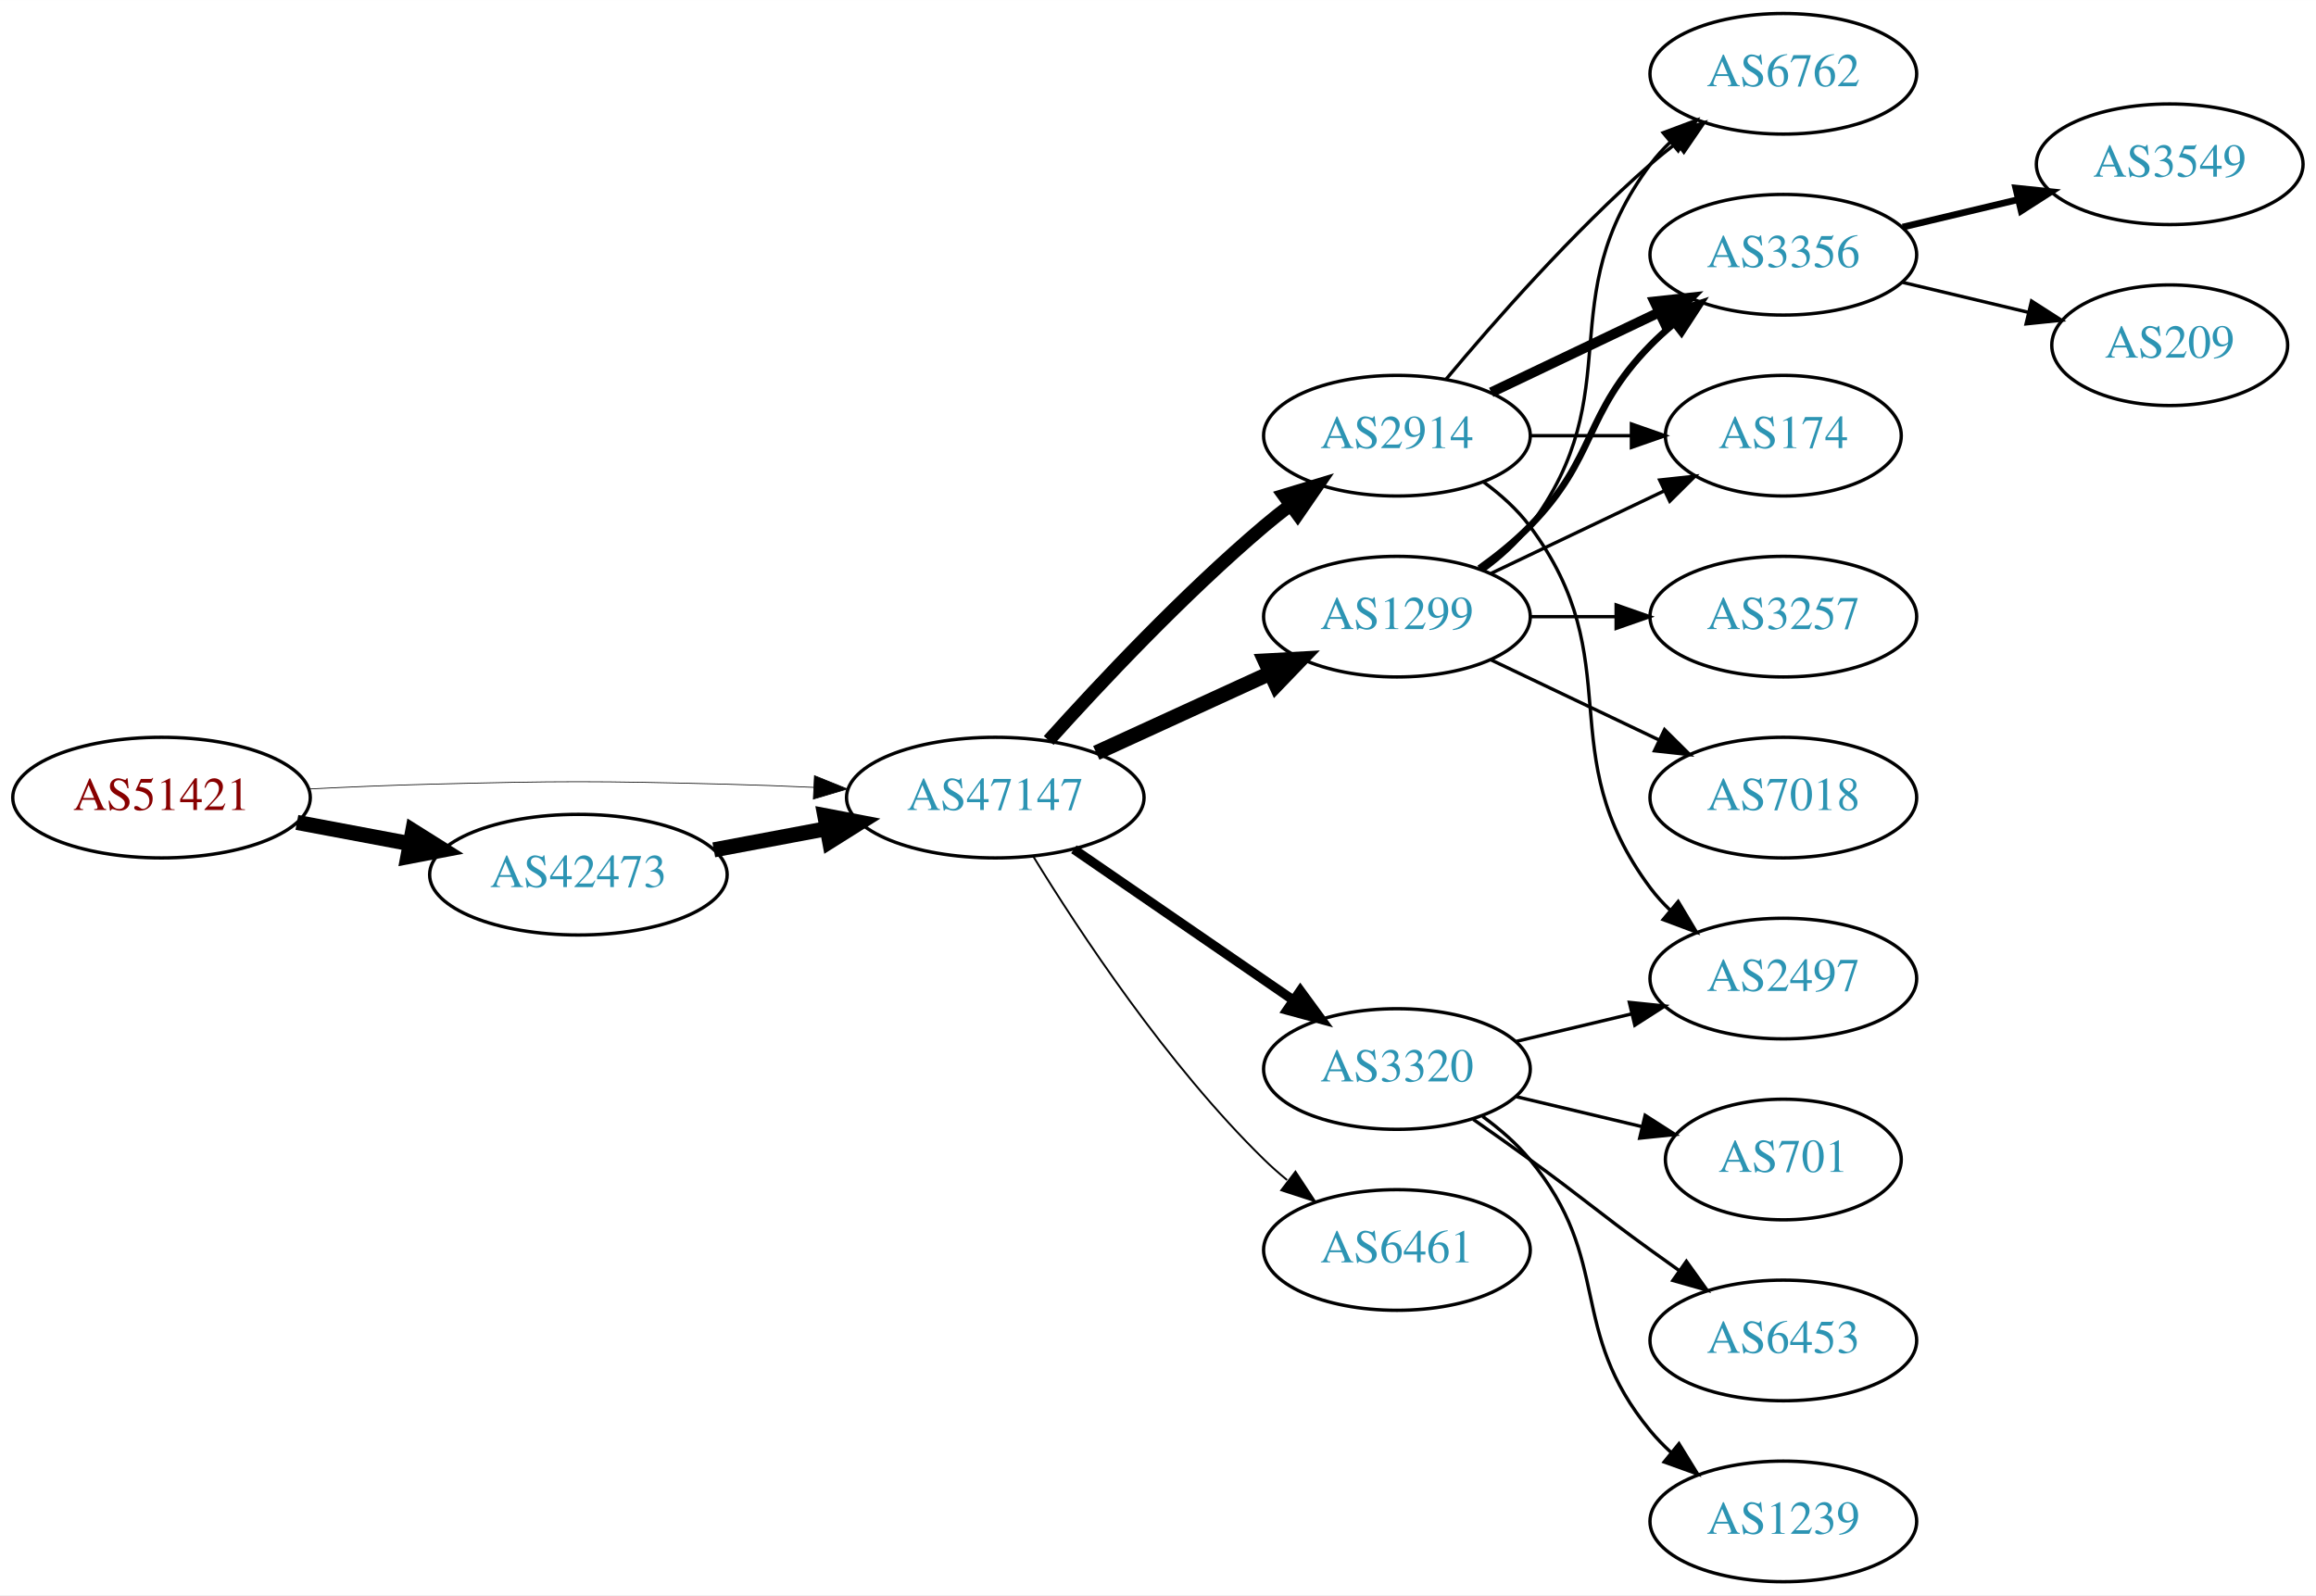
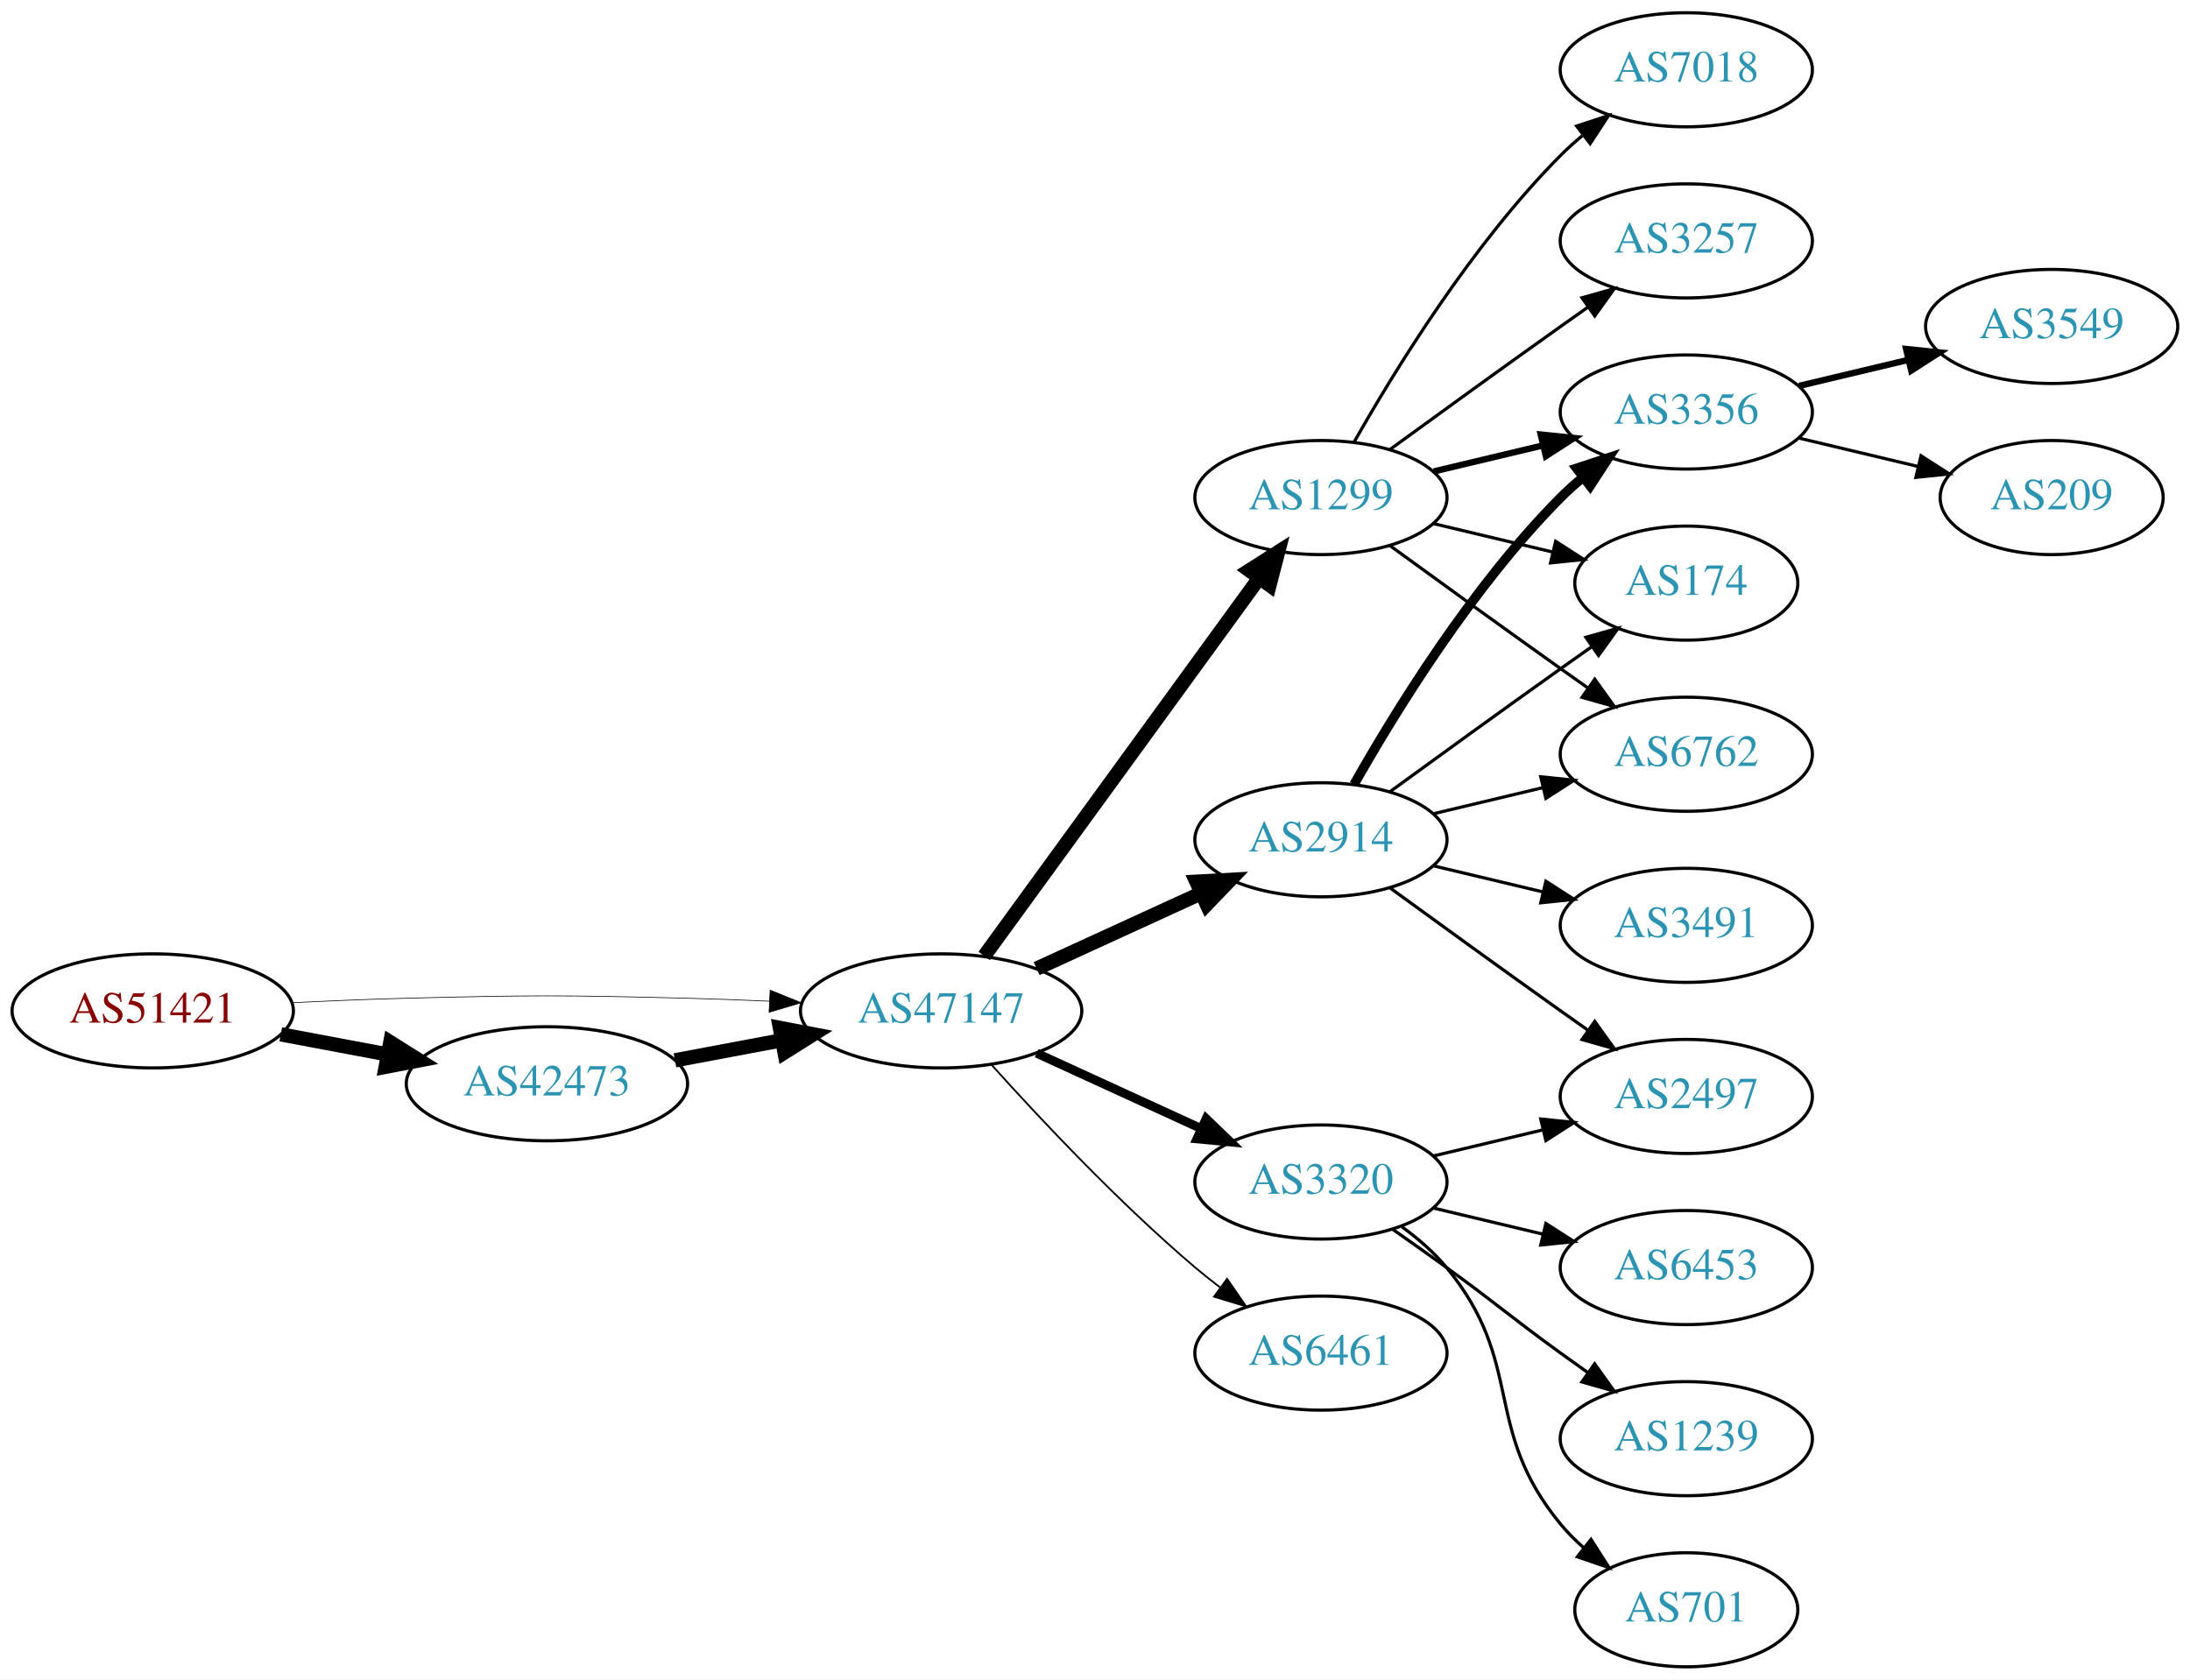
- <svg xmlns="http://www.w3.org/2000/svg" xmlns:xlink="http://www.w3.org/1999/xlink" width="691pt" height="476pt" viewBox="0.00 0.00 691.06 476.00">
-   <g id="graph0" class="graph" transform="scale(1 1) rotate(0) translate(4 472)">
-     <polygon fill="white" stroke="none" points="-4,4 -4,-472 687.055,-472 687.055,4 -4,4" />
+ <svg xmlns="http://www.w3.org/2000/svg" xmlns:xlink="http://www.w3.org/1999/xlink" width="691pt" height="530pt" viewBox="0.00 0.00 691.06 530.00">
+   <g id="graph0" class="graph" transform="scale(1 1) rotate(0) translate(4 526)">
+     <polygon fill="white" stroke="none" points="-4,4 -4,-526 687.055,-526 687.055,4 -4,4" />
    <g id="node1" class="node">
      <g id="a_node1">
        <a xlink:href="/asn/51421" xlink:title="AS51421 ~ Heinrich THURNER [AT]">
-           <ellipse fill="#ffffff" stroke="black" cx="44.196" cy="-234" rx="44.393" ry="18" />
-           <text text-anchor="middle" x="44.196" y="-230.3" font-family="Times,serif" font-size="14.00" fill="#880000">AS51421</text>
+           <ellipse fill="#ffffff" stroke="black" cx="44.196" cy="-207" rx="44.393" ry="18" />
+           <text text-anchor="middle" x="44.196" y="-203.3" font-family="Times,serif" font-size="14.00" fill="#880000">AS51421</text>
        </a>
      </g>
    </g>
    <g id="node2" class="node">
      <g id="a_node2">
        <a xlink:href="/asn/42473" xlink:title="AS42473 ~ ANEXIA Internetdienstleistungs GmbH [AT]">
-           <ellipse fill="#ffffff" stroke="black" cx="168.588" cy="-211" rx="44.393" ry="18" />
-           <text text-anchor="middle" x="168.588" y="-207.3" font-family="Times,serif" font-size="14.00" fill="#2c94b3">AS42473</text>
+           <ellipse fill="#ffffff" stroke="black" cx="168.588" cy="-184" rx="44.393" ry="18" />
+           <text text-anchor="middle" x="168.588" y="-180.3" font-family="Times,serif" font-size="14.00" fill="#2c94b3">AS42473</text>
        </a>
      </g>
    </g>
    <g id="edge1" class="edge">
-       <path fill="none" stroke="black" stroke-width="4.5" d="M84.595,-226.596C95.296,-224.585 107.019,-222.382 118.196,-220.282" />
-       <polygon fill="black" stroke="black" stroke-width="4.5" points="119.162,-224.107 128.263,-218.39 117.707,-216.367 119.162,-224.107" />
+       <path fill="none" stroke="black" stroke-width="4.5" d="M84.595,-199.596C95.296,-197.585 107.019,-195.382 118.196,-193.282" />
+       <polygon fill="black" stroke="black" stroke-width="4.5" points="119.162,-197.107 128.263,-191.39 117.707,-189.367 119.162,-197.107" />
    </g>
    <g id="node3" class="node">
      <g id="a_node3">
        <a xlink:href="/asn/47147" xlink:title="AS47147 ~ ANEXIA Internetdienstleistungs GmbH [AT]">
-           <ellipse fill="#ffffff" stroke="black" cx="292.98" cy="-234" rx="44.393" ry="18" />
-           <text text-anchor="middle" x="292.98" y="-230.3" font-family="Times,serif" font-size="14.00" fill="#2c94b3">AS47147</text>
+           <ellipse fill="#ffffff" stroke="black" cx="292.98" cy="-207" rx="44.393" ry="18" />
+           <text text-anchor="middle" x="292.98" y="-203.3" font-family="Times,serif" font-size="14.00" fill="#2c94b3">AS47147</text>
        </a>
      </g>
    </g>
    <g id="edge2" class="edge">
-       <path fill="none" stroke="black" stroke-width="0.225" d="M88.339,-236.575C100.033,-237.165 112.694,-237.705 124.392,-238 163.665,-238.991 173.511,-238.991 212.784,-238 221.192,-237.788 230.098,-237.449 238.784,-237.056" />
-       <polygon fill="black" stroke="black" stroke-width="0.225" points="239.017,-240.549 248.838,-236.575 238.682,-233.557 239.017,-240.549" />
+       <path fill="none" stroke="black" stroke-width="0.214" d="M88.339,-209.575C100.033,-210.165 112.694,-210.705 124.392,-211 163.665,-211.991 173.511,-211.991 212.784,-211 221.192,-210.788 230.098,-210.449 238.784,-210.056" />
+       <polygon fill="black" stroke="black" stroke-width="0.214" points="239.017,-213.549 248.838,-209.575 238.682,-206.557 239.017,-213.549" />
    </g>
    <g id="edge3" class="edge">
-       <path fill="none" stroke="black" stroke-width="4.5" d="M208.988,-218.404C219.688,-220.415 231.411,-222.618 242.589,-224.718" />
-       <polygon fill="black" stroke="black" stroke-width="4.5" points="242.1,-228.633 252.655,-226.61 243.554,-220.893 242.1,-228.633" />
+       <path fill="none" stroke="black" stroke-width="4.5" d="M208.988,-191.404C219.688,-193.415 231.411,-195.618 242.589,-197.718" />
+       <polygon fill="black" stroke="black" stroke-width="4.5" points="242.1,-201.633 252.655,-199.61 243.554,-193.893 242.1,-201.633" />
    </g>
    <g id="node4" class="node">
      <g id="a_node4">
        <a xlink:href="/asn/2914" xlink:title="AS2914 ~ NTT America, Inc. [US]">
-           <ellipse fill="#ffffff" stroke="black" cx="412.823" cy="-342" rx="39.794" ry="18" />
-           <text text-anchor="middle" x="412.823" y="-338.3" font-family="Times,serif" font-size="14.00" fill="#2c94b3">AS2914</text>
+           <ellipse fill="#ffffff" stroke="black" cx="412.823" cy="-261" rx="39.794" ry="18" />
+           <text text-anchor="middle" x="412.823" y="-257.3" font-family="Times,serif" font-size="14.00" fill="#2c94b3">AS2914</text>
        </a>
      </g>
    </g>
    <g id="edge4" class="edge">
-       <path fill="none" stroke="black" stroke-width="3.938" d="M308.913,-251.044C324.239,-268.097 349.175,-294.65 373.176,-315 375.674,-317.117 378.334,-319.232 381.045,-321.293" />
-       <polygon fill="black" stroke="black" stroke-width="3.938" points="379.082,-324.194 389.222,-327.266 383.212,-318.541 379.082,-324.194" />
+       <path fill="none" stroke="black" stroke-width="4.5" d="M323.11,-220.348C338.721,-227.502 358.119,-236.391 374.791,-244.03" />
+       <polygon fill="black" stroke="black" stroke-width="4.5" points="373.512,-247.775 384.243,-248.362 376.792,-240.616 373.512,-247.775" />
    </g>
    <g id="node5" class="node">
      <g id="a_node5">
+         <a xlink:href="/asn/1299" xlink:title="AS1299 ~ Telia Carrier [EU]">
+           <ellipse fill="#ffffff" stroke="black" cx="412.823" cy="-369" rx="39.794" ry="18" />
+           <text text-anchor="middle" x="412.823" y="-365.3" font-family="Times,serif" font-size="14.00" fill="#2c94b3">AS1299</text>
+         </a>
+       </g>
+     </g>
+     <g id="edge5" class="edge">
+       <path fill="none" stroke="black" stroke-width="4.5" d="M306.592,-224.337C327.412,-252.96 369.075,-310.233 393.264,-343.486" />
+       <polygon fill="black" stroke="black" stroke-width="4.5" points="390.236,-346.017 399.302,-351.788 396.604,-341.385 390.236,-346.017" />
+     </g>
+     <g id="node6" class="node">
+       <g id="a_node6">
        <a xlink:href="/asn/3320" xlink:title="AS3320 ~ DTAG [DE]">
          <ellipse fill="#ffffff" stroke="black" cx="412.823" cy="-153" rx="39.794" ry="18" />
          <text text-anchor="middle" x="412.823" y="-149.3" font-family="Times,serif" font-size="14.00" fill="#2c94b3">AS3320</text>
        </a>
      </g>
    </g>
-     <g id="edge5" class="edge">
-       <path fill="none" stroke="black" stroke-width="2.812" d="M316.423,-218.574C335.004,-205.802 361.565,-187.545 381.945,-173.537" />
-       <polygon fill="black" stroke="black" stroke-width="2.812" points="384.001,-176.371 390.259,-167.822 380.036,-170.602 384.001,-176.371" />
-     </g>
-     <g id="node6" class="node">
-       <g id="a_node6">
-         <a xlink:href="/asn/1299" xlink:title="AS1299 ~ Telia Carrier [EU]">
-           <ellipse fill="#ffffff" stroke="black" cx="412.823" cy="-288" rx="39.794" ry="18" />
-           <text text-anchor="middle" x="412.823" y="-284.3" font-family="Times,serif" font-size="14.00" fill="#2c94b3">AS1299</text>
-         </a>
-       </g>
-     </g>
    <g id="edge6" class="edge">
-       <path fill="none" stroke="black" stroke-width="4.5" d="M323.11,-247.348C338.721,-254.502 358.119,-263.391 374.791,-271.03" />
-       <polygon fill="black" stroke="black" stroke-width="4.5" points="373.512,-274.775 384.243,-275.362 376.792,-267.616 373.512,-274.775" />
+       <path fill="none" stroke="black" stroke-width="2.812" d="M323.11,-193.652C338.721,-186.498 358.119,-177.609 374.791,-169.97" />
+       <polygon fill="black" stroke="black" stroke-width="2.812" points="376.61,-172.986 384.243,-165.638 373.694,-166.622 376.61,-172.986" />
    </g>
    <g id="node7" class="node">
      <g id="a_node7">
        <a xlink:href="/asn/6461" xlink:title="AS6461 ~ Zayo Bandwidth [US]">
          <ellipse fill="#ffffff" stroke="black" cx="412.823" cy="-99" rx="39.794" ry="18" />
          <text text-anchor="middle" x="412.823" y="-95.3" font-family="Times,serif" font-size="14.00" fill="#2c94b3">AS6461</text>
        </a>
      </g>
    </g>
    <g id="edge7" class="edge">
-       <path fill="none" stroke="black" stroke-width="0.562" d="M304.246,-216.56C318.055,-194.009 344.243,-154.278 373.176,-126 375.317,-123.908 377.634,-121.863 380.034,-119.894" />
-       <polygon fill="black" stroke="black" stroke-width="0.562" points="382.544,-122.382 388.375,-113.536 378.301,-116.815 382.544,-122.382" />
+       <path fill="none" stroke="black" stroke-width="0.562" d="M308.913,-189.956C324.239,-172.903 349.175,-146.35 373.176,-126 375.674,-123.883 378.334,-121.768 381.045,-119.707" />
+       <polygon fill="black" stroke="black" stroke-width="0.562" points="383.212,-122.459 389.222,-113.734 379.082,-116.806 383.212,-122.459" />
    </g>
    <g id="node8" class="node">
      <g id="a_node8">
-         <a xlink:href="/asn/6762" xlink:title="AS6762 ~ TELECOM ITALIA SPARKLE S.p.A. [IT]">
-           <ellipse fill="#ffffff" stroke="black" cx="528.116" cy="-450" rx="39.794" ry="18" />
-           <text text-anchor="middle" x="528.116" y="-446.3" font-family="Times,serif" font-size="14.00" fill="#2c94b3">AS6762</text>
-         </a>
-       </g>
-     </g>
-     <g id="edge8" class="edge">
-       <path fill="none" stroke="black" d="M427.453,-358.817C441.736,-375.929 465.282,-402.745 488.469,-423 490.935,-425.154 493.574,-427.294 496.271,-429.372" />
-       <polygon fill="black" stroke="black" points="494.296,-432.264 504.425,-435.37 498.444,-426.625 494.296,-432.264" />
-     </g>
-     <g id="node9" class="node">
-       <g id="a_node9">
        <a xlink:href="/asn/3356" xlink:title="AS3356 ~ Level 3 Parent, LLC [US]">
          <ellipse fill="#ffffff" stroke="black" cx="528.116" cy="-396" rx="39.794" ry="18" />
          <text text-anchor="middle" x="528.116" y="-392.3" font-family="Times,serif" font-size="14.00" fill="#2c94b3">AS3356</text>
        </a>
      </g>
    </g>
-     <g id="edge9" class="edge">
-       <path fill="none" stroke="black" stroke-width="3" d="M440.959,-354.934C455.953,-362.081 474.774,-371.052 490.998,-378.785" />
-       <polygon fill="black" stroke="black" stroke-width="3" points="489.668,-382.028 500.201,-383.171 492.68,-375.709 489.668,-382.028" />
-     </g>
-     <g id="node10" class="node">
-       <g id="a_node10">
+     <g id="edge8" class="edge">
+       <path fill="none" stroke="black" stroke-width="3" d="M423.283,-278.49C436.065,-301.096 460.497,-340.886 488.469,-369 490.58,-371.121 492.876,-373.188 495.262,-375.171" />
+       <polygon fill="black" stroke="black" stroke-width="3" points="493.514,-378.242 503.577,-381.556 497.777,-372.69 493.514,-378.242" />
+     </g>
+     <g id="node9" class="node">
+       <g id="a_node9">
        <a xlink:href="/asn/2497" xlink:title="AS2497 ~ Internet Initiative Japan Inc. [JP]">
          <ellipse fill="#ffffff" stroke="black" cx="528.116" cy="-180" rx="39.794" ry="18" />
          <text text-anchor="middle" x="528.116" y="-176.3" font-family="Times,serif" font-size="14.00" fill="#2c94b3">AS2497</text>
        </a>
      </g>
    </g>
+     <g id="edge9" class="edge">
+       <path fill="none" stroke="black" d="M434.671,-245.778C449.605,-234.909 470.219,-219.975 488.469,-207 491.29,-204.995 494.233,-202.915 497.181,-200.841" />
+       <polygon fill="black" stroke="black" points="499.227,-203.681 505.406,-195.074 495.208,-197.95 499.227,-203.681" />
+     </g>
+     <g id="node10" class="node">
+       <g id="a_node10">
+         <a xlink:href="/asn/3491" xlink:title="AS3491 ~ PCCW Global, Inc. [US]">
+           <ellipse fill="#ffffff" stroke="black" cx="528.116" cy="-234" rx="39.794" ry="18" />
+           <text text-anchor="middle" x="528.116" y="-230.3" font-family="Times,serif" font-size="14.00" fill="#2c94b3">AS3491</text>
+         </a>
+       </g>
+     </g>
    <g id="edge10" class="edge">
-       <path fill="none" stroke="black" d="M438.754,-328.118C443.83,-324.389 448.748,-319.984 452.469,-315 482.741,-274.458 458.198,-247.542 488.469,-207 490.214,-204.664 492.221,-202.455 494.385,-200.383" />
-       <polygon fill="black" stroke="black" points="496.744,-202.973 502.185,-193.882 492.262,-197.595 496.744,-202.973" />
+       <path fill="none" stroke="black" d="M448.43,-252.752C459.301,-250.162 471.456,-247.265 482.898,-244.538" />
+       <polygon fill="black" stroke="black" points="483.804,-247.92 492.721,-242.197 482.182,-241.111 483.804,-247.92" />
    </g>
    <g id="node11" class="node">
      <g id="a_node11">
        <a xlink:href="/asn/174" xlink:title="AS174 ~ Cogent Communications [US]">
          <ellipse fill="#ffffff" stroke="black" cx="528.116" cy="-342" rx="35.194" ry="18" />
          <text text-anchor="middle" x="528.116" y="-338.3" font-family="Times,serif" font-size="14.00" fill="#2c94b3">AS174</text>
        </a>
      </g>
    </g>
    <g id="edge11" class="edge">
-       <path fill="none" stroke="black" d="M452.495,-342C462.201,-342 472.691,-342 482.654,-342" />
-       <polygon fill="black" stroke="black" points="482.79,-345.5 492.79,-342 482.79,-338.5 482.79,-345.5" />
+       <path fill="none" stroke="black" d="M434.671,-276.222C449.605,-287.091 470.219,-302.025 488.469,-315 491.68,-317.282 495.049,-319.661 498.403,-322.018" />
+       <polygon fill="black" stroke="black" points="496.415,-324.899 506.614,-327.77 500.432,-319.166 496.415,-324.899" />
+     </g>
+     <g id="node12" class="node">
+       <g id="a_node12">
+         <a xlink:href="/asn/6762" xlink:title="AS6762 ~ TELECOM ITALIA SPARKLE S.p.A. [IT]">
+           <ellipse fill="#ffffff" stroke="black" cx="528.116" cy="-288" rx="39.794" ry="18" />
+           <text text-anchor="middle" x="528.116" y="-284.3" font-family="Times,serif" font-size="14.00" fill="#2c94b3">AS6762</text>
+         </a>
+       </g>
+     </g>
+     <g id="edge12" class="edge">
+       <path fill="none" stroke="black" d="M448.43,-269.248C459.301,-271.838 471.456,-274.735 482.898,-277.462" />
+       <polygon fill="black" stroke="black" points="482.182,-280.889 492.721,-279.803 483.804,-274.08 482.182,-280.889" />
    </g>
    <g id="edge15" class="edge">
+       <path fill="none" stroke="black" stroke-width="2" d="M448.43,-377.248C459.301,-379.838 471.456,-382.735 482.898,-385.462" />
+       <polygon fill="black" stroke="black" stroke-width="2" points="482.182,-388.889 492.721,-387.803 483.804,-382.08 482.182,-388.889" />
+     </g>
+     <g id="edge18" class="edge">
+       <path fill="none" stroke="black" d="M448.43,-360.752C460.225,-357.942 473.529,-354.771 485.797,-351.847" />
+       <polygon fill="black" stroke="black" points="486.886,-355.186 495.802,-349.463 485.263,-348.376 486.886,-355.186" />
+     </g>
+     <g id="edge16" class="edge">
+       <path fill="none" stroke="black" d="M434.671,-353.778C449.605,-342.909 470.219,-327.975 488.469,-315 491.29,-312.995 494.233,-310.915 497.181,-308.841" />
+       <polygon fill="black" stroke="black" points="499.227,-311.681 505.406,-303.074 495.208,-305.95 499.227,-311.681" />
+     </g>
+     <g id="node15" class="node">
+       <g id="a_node15">
+         <a xlink:href="/asn/7018" xlink:title="AS7018 ~ AT&amp;T Services, Inc. [US]">
+           <ellipse fill="#ffffff" stroke="black" cx="528.116" cy="-504" rx="39.794" ry="18" />
+           <text text-anchor="middle" x="528.116" y="-500.3" font-family="Times,serif" font-size="14.00" fill="#2c94b3">AS7018</text>
+         </a>
+       </g>
+     </g>
+     <g id="edge17" class="edge">
+       <path fill="none" stroke="black" d="M423.283,-386.49C436.065,-409.096 460.497,-448.886 488.469,-477 490.58,-479.121 492.876,-481.188 495.262,-483.171" />
+       <polygon fill="black" stroke="black" points="493.514,-486.242 503.577,-489.556 497.777,-480.69 493.514,-486.242" />
+     </g>
+     <g id="node16" class="node">
+       <g id="a_node16">
+         <a xlink:href="/asn/3257" xlink:title="AS3257 ~ GTT [DE]">
+           <ellipse fill="#ffffff" stroke="black" cx="528.116" cy="-450" rx="39.794" ry="18" />
+           <text text-anchor="middle" x="528.116" y="-446.3" font-family="Times,serif" font-size="14.00" fill="#2c94b3">AS3257</text>
+         </a>
+       </g>
+     </g>
+     <g id="edge19" class="edge">
+       <path fill="none" stroke="black" d="M434.671,-384.222C449.605,-395.091 470.219,-410.025 488.469,-423 491.29,-425.005 494.233,-427.085 497.181,-429.159" />
+       <polygon fill="black" stroke="black" points="495.208,-432.05 505.406,-434.926 499.227,-426.319 495.208,-432.05" />
+     </g>
+     <g id="edge21" class="edge">
      <path fill="none" stroke="black" d="M448.43,-161.248C459.301,-163.838 471.456,-166.735 482.898,-169.462" />
      <polygon fill="black" stroke="black" points="482.182,-172.889 492.721,-171.803 483.804,-166.08 482.182,-172.889" />
    </g>
-     <g id="node12" class="node">
-       <g id="a_node12">
+     <g id="node17" class="node">
+       <g id="a_node17">
+         <a xlink:href="/asn/6453" xlink:title="AS6453 ~ TATA COMMUNICATIONS (AMERICA) INC [US]">
+           <ellipse fill="#ffffff" stroke="black" cx="528.116" cy="-126" rx="39.794" ry="18" />
+           <text text-anchor="middle" x="528.116" y="-122.3" font-family="Times,serif" font-size="14.00" fill="#2c94b3">AS6453</text>
+         </a>
+       </g>
+     </g>
+     <g id="edge20" class="edge">
+       <path fill="none" stroke="black" d="M448.43,-144.752C459.301,-142.162 471.456,-139.265 482.898,-136.538" />
+       <polygon fill="black" stroke="black" points="483.804,-139.92 492.721,-134.197 482.182,-133.111 483.804,-139.92" />
+     </g>
+     <g id="node18" class="node">
+       <g id="a_node18">
+         <a xlink:href="/asn/1239" xlink:title="AS1239 ~ Sprint [US]">
+           <ellipse fill="#ffffff" stroke="black" cx="528.116" cy="-72" rx="39.794" ry="18" />
+           <text text-anchor="middle" x="528.116" y="-68.3" font-family="Times,serif" font-size="14.00" fill="#2c94b3">AS1239</text>
+         </a>
+       </g>
+     </g>
+     <g id="edge22" class="edge">
+       <path fill="none" stroke="black" d="M435.58,-137.991C441.114,-134.121 447.033,-129.936 452.469,-126 468.669,-114.271 472.27,-110.729 488.469,-99 491.272,-96.971 494.204,-94.875 497.145,-92.79" />
+       <polygon fill="black" stroke="black" points="499.196,-95.627 505.359,-87.009 495.167,-89.903 499.196,-95.627" />
+     </g>
+     <g id="node19" class="node">
+       <g id="a_node19">
        <a xlink:href="/asn/701" xlink:title="AS701 ~ UUNET [US]">
-           <ellipse fill="#ffffff" stroke="black" cx="528.116" cy="-126" rx="35.194" ry="18" />
-           <text text-anchor="middle" x="528.116" y="-122.3" font-family="Times,serif" font-size="14.00" fill="#2c94b3">AS701</text>
-         </a>
-       </g>
-     </g>
-     <g id="edge12" class="edge">
-       <path fill="none" stroke="black" d="M448.43,-144.752C460.225,-141.942 473.529,-138.771 485.797,-135.847" />
-       <polygon fill="black" stroke="black" points="486.886,-139.186 495.802,-133.463 485.263,-132.376 486.886,-139.186" />
+           <ellipse fill="#ffffff" stroke="black" cx="528.116" cy="-18" rx="35.194" ry="18" />
+           <text text-anchor="middle" x="528.116" y="-14.3" font-family="Times,serif" font-size="14.00" fill="#2c94b3">AS701</text>
+         </a>
+       </g>
+     </g>
+     <g id="edge23" class="edge">
+       <path fill="none" stroke="black" d="M438.404,-138.844C443.498,-135.128 448.512,-130.799 452.469,-126 477.534,-95.606 463.405,-75.394 488.469,-45 490.604,-42.411 493.047,-39.959 495.643,-37.666" />
+       <polygon fill="black" stroke="black" points="498.052,-40.224 503.743,-31.288 493.721,-34.725 498.052,-40.224" />
    </g>
    <g id="node13" class="node">
      <g id="a_node13">
-         <a xlink:href="/asn/6453" xlink:title="AS6453 ~ TATA COMMUNICATIONS (AMERICA) INC [US]">
-           <ellipse fill="#ffffff" stroke="black" cx="528.116" cy="-72" rx="39.794" ry="18" />
-           <text text-anchor="middle" x="528.116" y="-68.3" font-family="Times,serif" font-size="14.00" fill="#2c94b3">AS6453</text>
-         </a>
-       </g>
-     </g>
-     <g id="edge13" class="edge">
-       <path fill="none" stroke="black" d="M435.58,-137.991C441.114,-134.121 447.033,-129.936 452.469,-126 468.669,-114.271 472.27,-110.729 488.469,-99 491.272,-96.971 494.204,-94.875 497.145,-92.79" />
-       <polygon fill="black" stroke="black" points="499.196,-95.627 505.359,-87.009 495.167,-89.903 499.196,-95.627" />
-     </g>
-     <g id="node14" class="node">
-       <g id="a_node14">
-         <a xlink:href="/asn/1239" xlink:title="AS1239 ~ Sprint [US]">
-           <ellipse fill="#ffffff" stroke="black" cx="528.116" cy="-18" rx="39.794" ry="18" />
-           <text text-anchor="middle" x="528.116" y="-14.3" font-family="Times,serif" font-size="14.00" fill="#2c94b3">AS1239</text>
-         </a>
-       </g>
-     </g>
-     <g id="edge14" class="edge">
-       <path fill="none" stroke="black" d="M438.404,-138.844C443.498,-135.128 448.512,-130.799 452.469,-126 477.534,-95.606 463.405,-75.394 488.469,-45 490.325,-42.751 492.412,-40.604 494.631,-38.576" />
-       <polygon fill="black" stroke="black" points="496.979,-41.178 502.535,-32.156 492.566,-35.744 496.979,-41.178" />
-     </g>
-     <g id="edge20" class="edge">
-       <path fill="none" stroke="black" d="M438.754,-301.882C443.83,-305.611 448.748,-310.016 452.469,-315 482.741,-355.542 458.198,-382.458 488.469,-423 490.214,-425.336 492.221,-427.545 494.385,-429.617" />
-       <polygon fill="black" stroke="black" points="492.262,-432.405 502.185,-436.118 496.744,-427.027 492.262,-432.405" />
-     </g>
-     <g id="edge16" class="edge">
-       <path fill="none" stroke="black" stroke-width="2" d="M437.417,-302.389C442.673,-306.148 448.005,-310.437 452.469,-315 472.642,-335.617 468.297,-348.383 488.469,-369 490.562,-371.139 492.846,-373.218 495.222,-375.21" />
-       <polygon fill="black" stroke="black" stroke-width="2" points="493.466,-378.275 503.522,-381.611 497.741,-372.732 493.466,-378.275" />
-     </g>
-     <g id="edge19" class="edge">
-       <path fill="none" stroke="black" d="M440.959,-300.934C456.391,-308.29 475.877,-317.577 492.412,-325.459" />
-       <polygon fill="black" stroke="black" points="491.221,-328.768 501.754,-329.911 494.232,-322.449 491.221,-328.768" />
-     </g>
-     <g id="node15" class="node">
-       <g id="a_node15">
-         <a xlink:href="/asn/3257" xlink:title="AS3257 ~ GTT [DE]">
-           <ellipse fill="#ffffff" stroke="black" cx="528.116" cy="-288" rx="39.794" ry="18" />
-           <text text-anchor="middle" x="528.116" y="-284.3" font-family="Times,serif" font-size="14.00" fill="#2c94b3">AS3257</text>
-         </a>
-       </g>
-     </g>
-     <g id="edge17" class="edge">
-       <path fill="none" stroke="black" d="M452.495,-288C460.698,-288 469.462,-288 477.994,-288" />
-       <polygon fill="black" stroke="black" points="478.233,-291.5 488.233,-288 478.233,-284.5 478.233,-291.5" />
-     </g>
-     <g id="node16" class="node">
-       <g id="a_node16">
-         <a xlink:href="/asn/7018" xlink:title="AS7018 ~ AT&amp;T Services, Inc. [US]">
-           <ellipse fill="#ffffff" stroke="black" cx="528.116" cy="-234" rx="39.794" ry="18" />
-           <text text-anchor="middle" x="528.116" y="-230.3" font-family="Times,serif" font-size="14.00" fill="#2c94b3">AS7018</text>
-         </a>
-       </g>
-     </g>
-     <g id="edge18" class="edge">
-       <path fill="none" stroke="black" d="M440.959,-275.066C455.953,-267.919 474.774,-258.948 490.998,-251.215" />
-       <polygon fill="black" stroke="black" points="492.68,-254.291 500.201,-246.829 489.668,-247.972 492.68,-254.291" />
-     </g>
-     <g id="node17" class="node">
-       <g id="a_node17">
        <a xlink:href="/asn/3549" xlink:title="AS3549 ~ Level 3 Parent, LLC [US]">
          <ellipse fill="#ffffff" stroke="black" cx="643.409" cy="-423" rx="39.794" ry="18" />
          <text text-anchor="middle" x="643.409" y="-419.3" font-family="Times,serif" font-size="14.00" fill="#2c94b3">AS3549</text>
        </a>
      </g>
    </g>
-     <g id="edge21" class="edge">
+     <g id="edge13" class="edge">
      <path fill="none" stroke="black" stroke-width="2" d="M563.723,-404.248C574.594,-406.838 586.749,-409.735 598.191,-412.462" />
      <polygon fill="black" stroke="black" stroke-width="2" points="597.475,-415.889 608.014,-414.803 599.097,-409.08 597.475,-415.889" />
    </g>
-     <g id="node18" class="node">
-       <g id="a_node18">
+     <g id="node14" class="node">
+       <g id="a_node14">
        <a xlink:href="/asn/209" xlink:title="AS209 ~ CenturyLink Communications, LLC [US]">
          <ellipse fill="#ffffff" stroke="black" cx="643.409" cy="-369" rx="35.194" ry="18" />
          <text text-anchor="middle" x="643.409" y="-365.3" font-family="Times,serif" font-size="14.00" fill="#2c94b3">AS209</text>
        </a>
      </g>
    </g>
-     <g id="edge22" class="edge">
+     <g id="edge14" class="edge">
      <path fill="none" stroke="black" d="M563.723,-387.752C575.518,-384.942 588.822,-381.771 601.09,-378.847" />
      <polygon fill="black" stroke="black" points="602.179,-382.186 611.095,-376.463 600.556,-375.376 602.179,-382.186" />
    </g>
  </g>
</svg>
